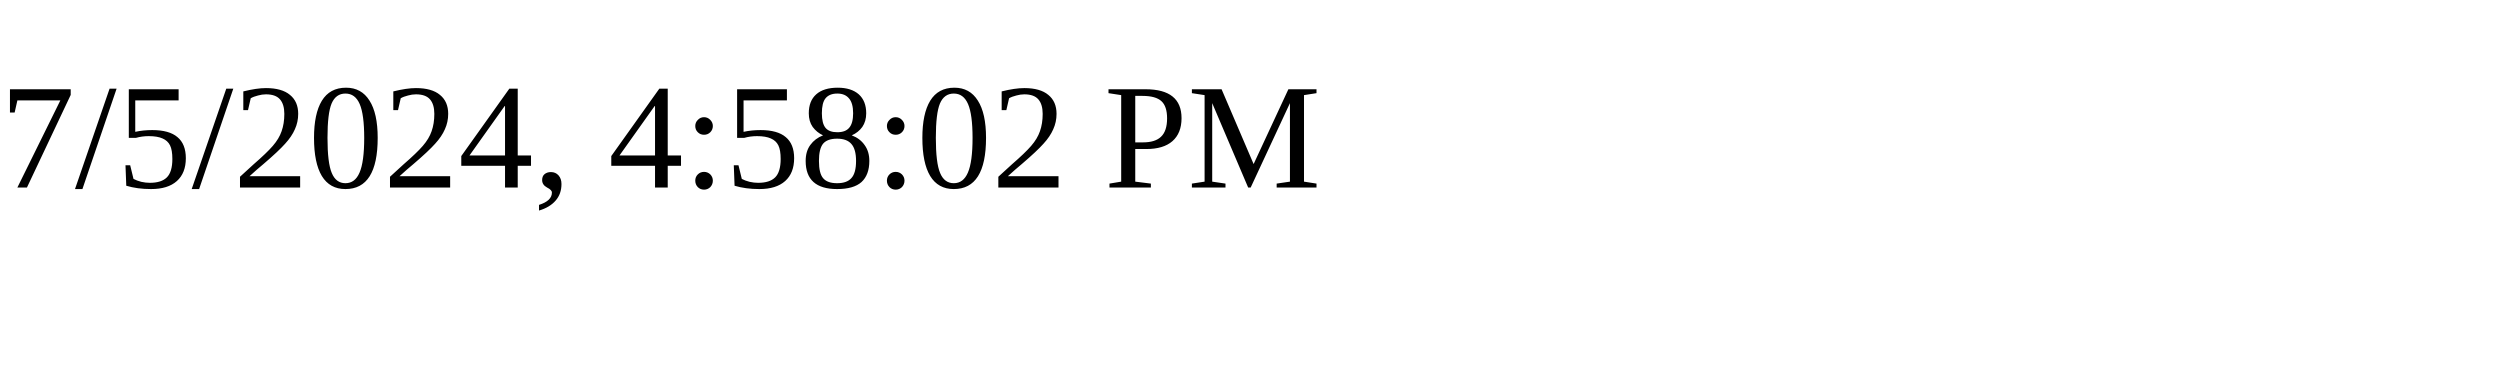
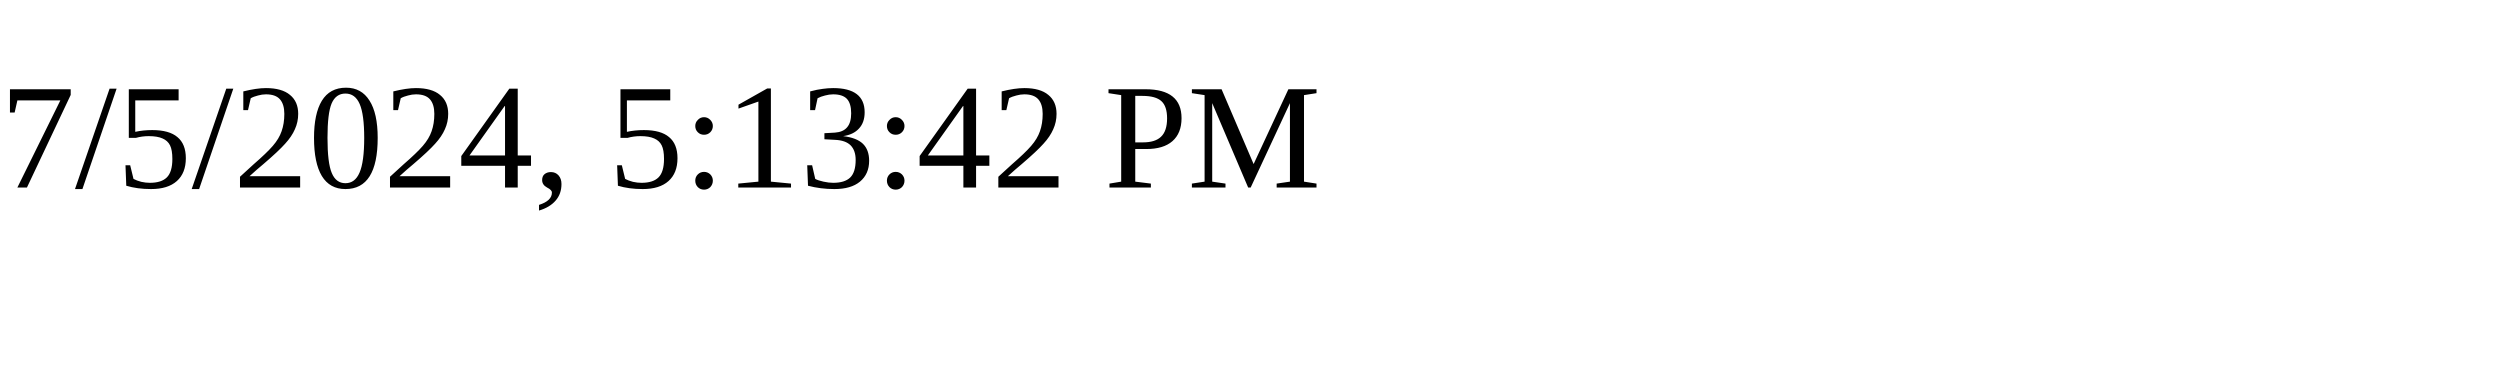
<svg xmlns="http://www.w3.org/2000/svg" height="30" width="200">
-   <text x="0" y="15">7/5/2024, 4:58:02 PM</text>
+   <text x="0" y="15">7/5/2024, 5:13:42 PM</text>
</svg>
